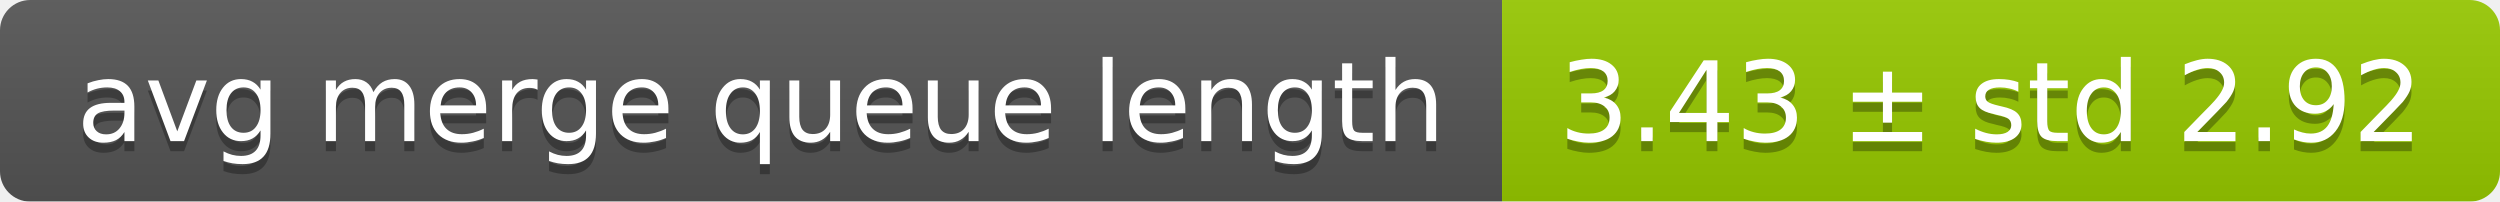
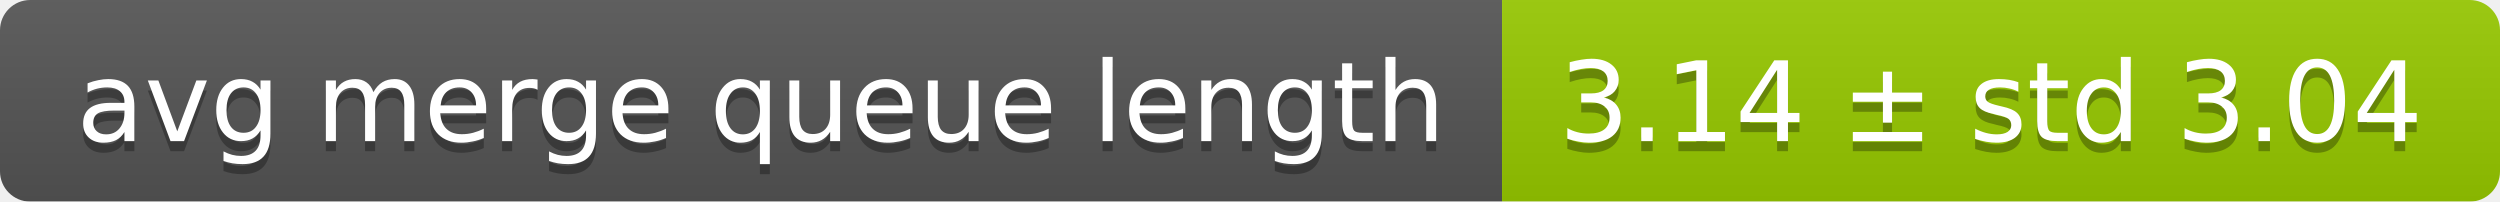
<svg xmlns="http://www.w3.org/2000/svg" width="248" height="20">
  <linearGradient id="smooth" x2="0" y2="100%">
    <stop offset="0" stop-color="#bbb" stop-opacity=".1" />
    <stop offset="1" stop-opacity=".1" />
  </linearGradient>
  <mask id="round">
    <rect width="248" height="20" rx="3" fill="#fff" />
  </mask>
  <g mask="url(#round)">
    <rect width="149" height="20" fill="#555" />
    <rect x="149" width="99" height="20" fill="#97ca00" />
    <rect width="248" height="20" fill="url(#smooth)" />
  </g>
  <g fill="#fff" text-anchor="middle" font-family="DejaVu Sans,Verdana,Geneva,sans-serif" font-size="11">
    <text x="75.5" y="15" fill="#010101" fill-opacity=".3">avg merge queue length</text>
    <text x="75.5" y="14">avg merge queue length</text>
-     <text x="197.5" y="15" fill="#010101" fill-opacity=".3">3.43 ± std 2.92</text>
-     <text x="197.5" y="14">3.43 ± std 2.92</text>
+     <text x="197.5" y="15" fill="#010101" fill-opacity=".3">3.14 ± std 3.04</text>
+     <text x="197.5" y="14">3.14 ± std 3.04</text>
  </g>
</svg>
